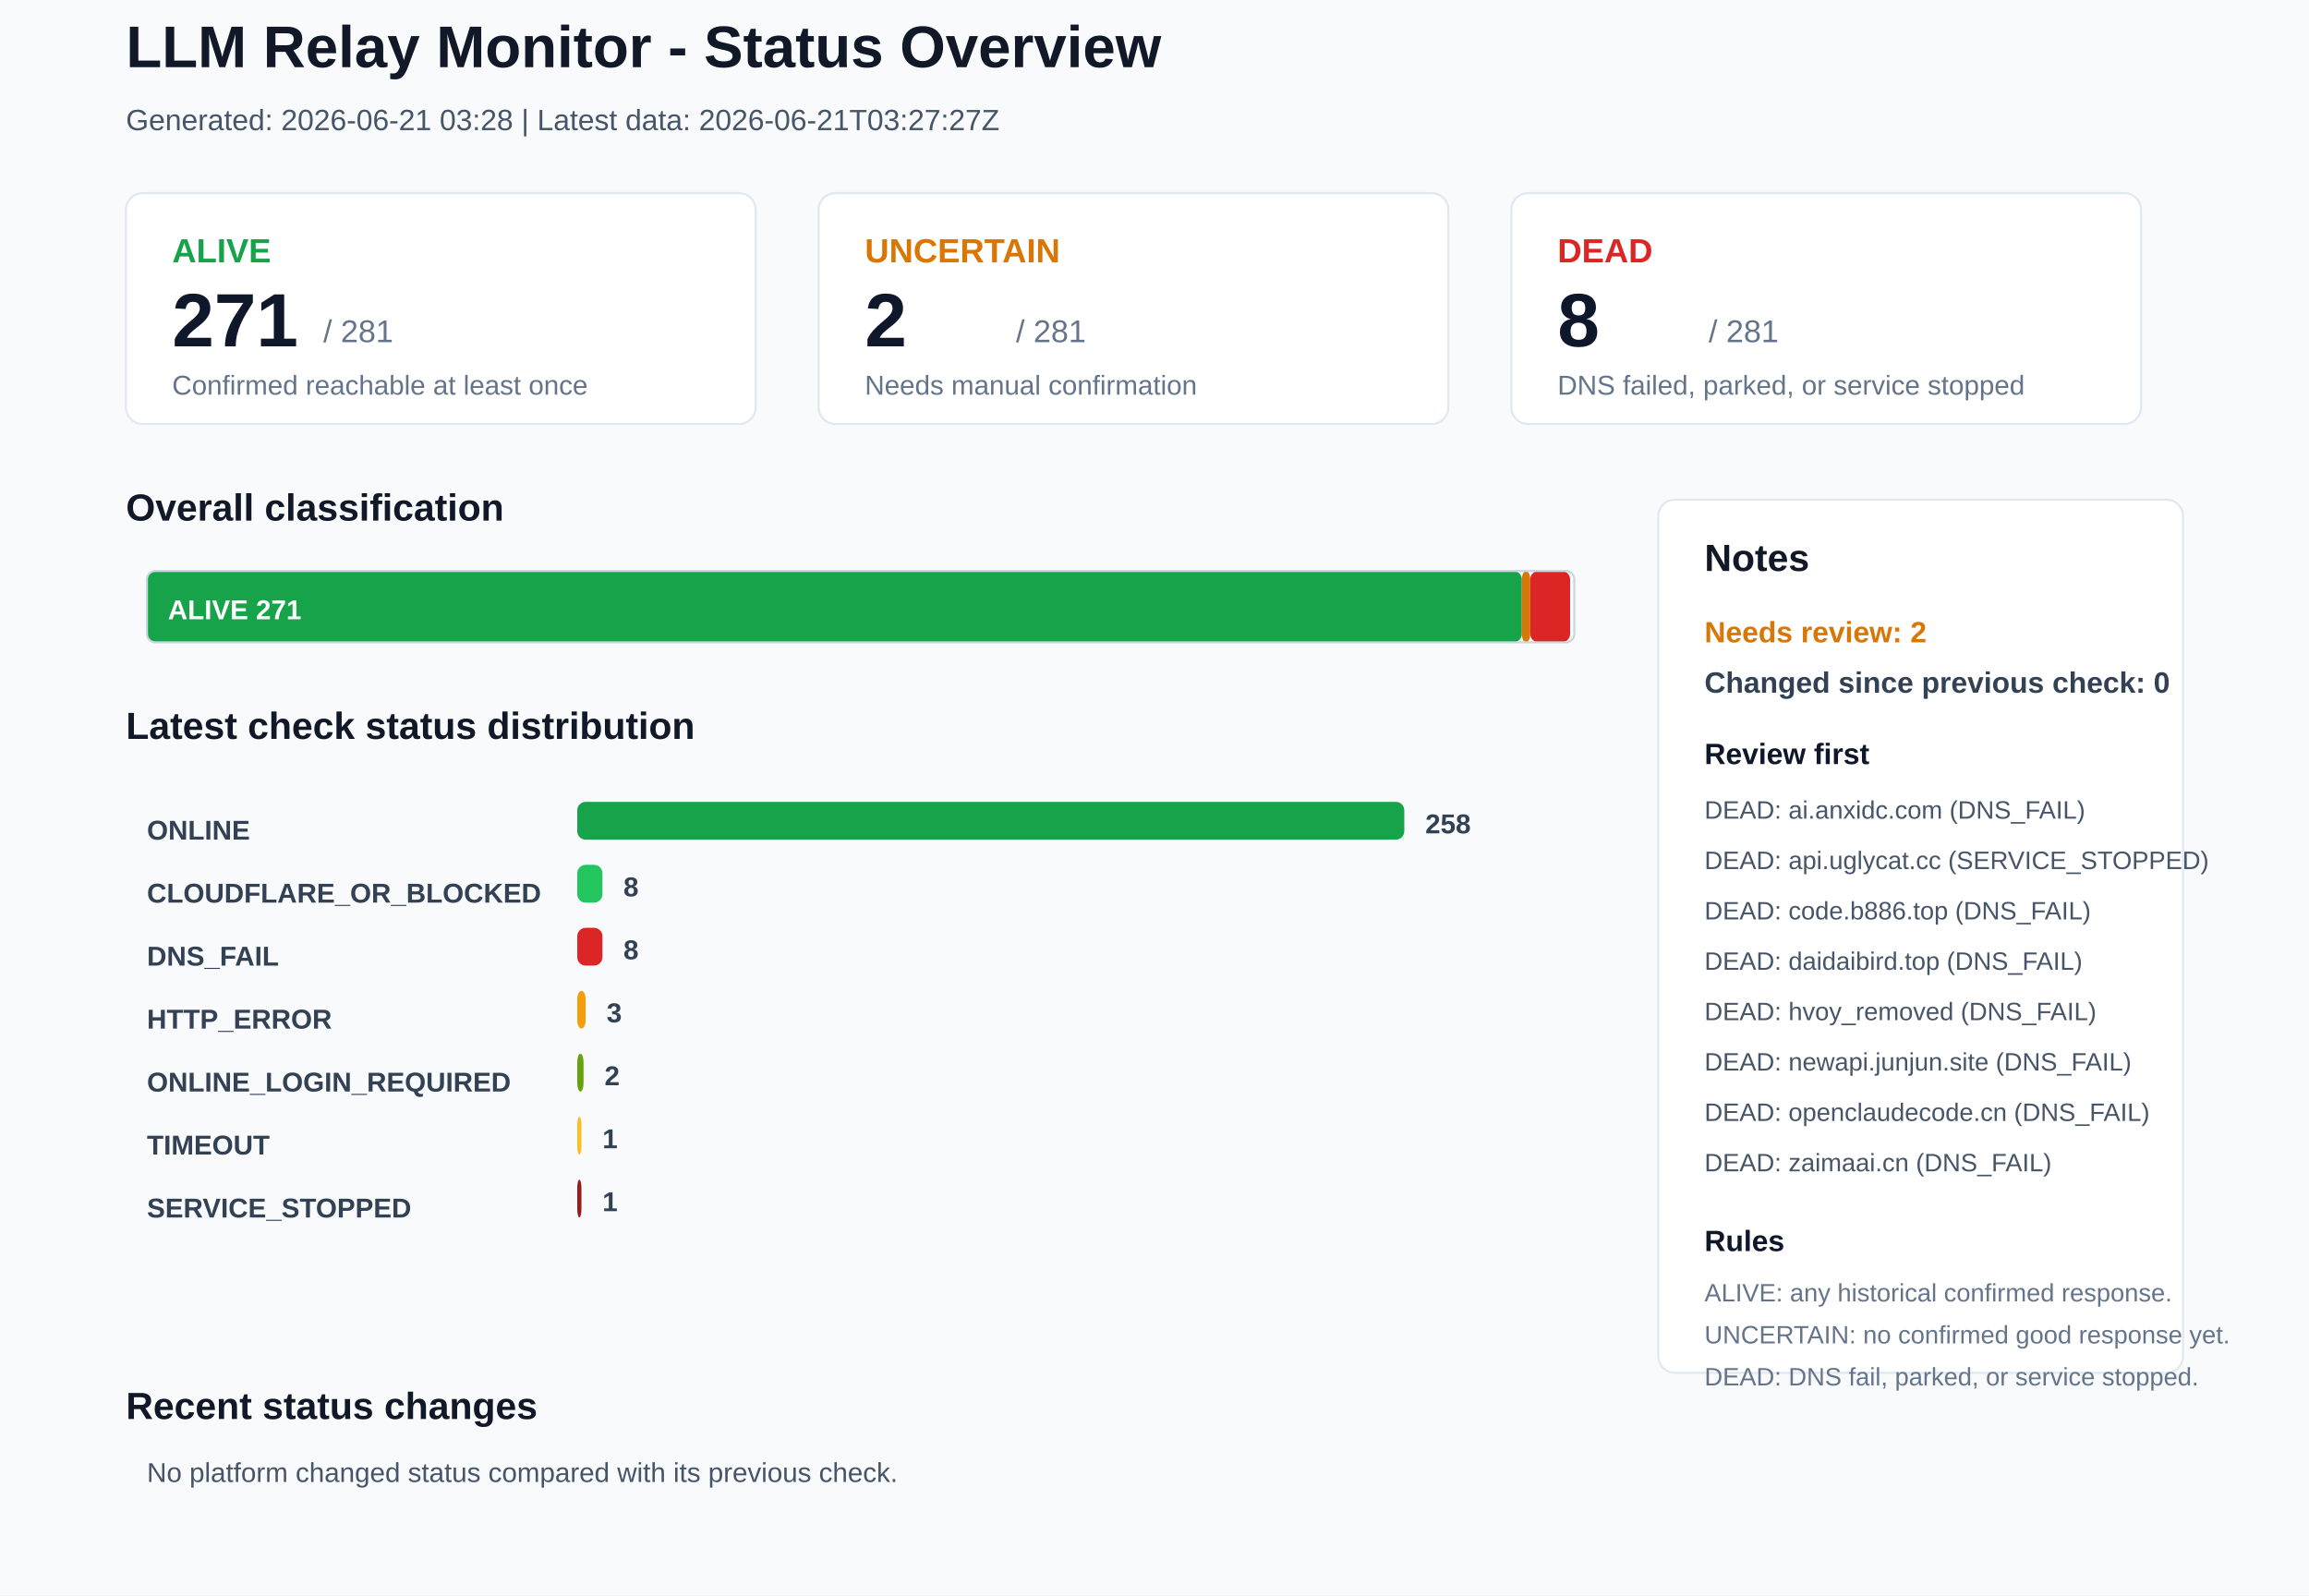
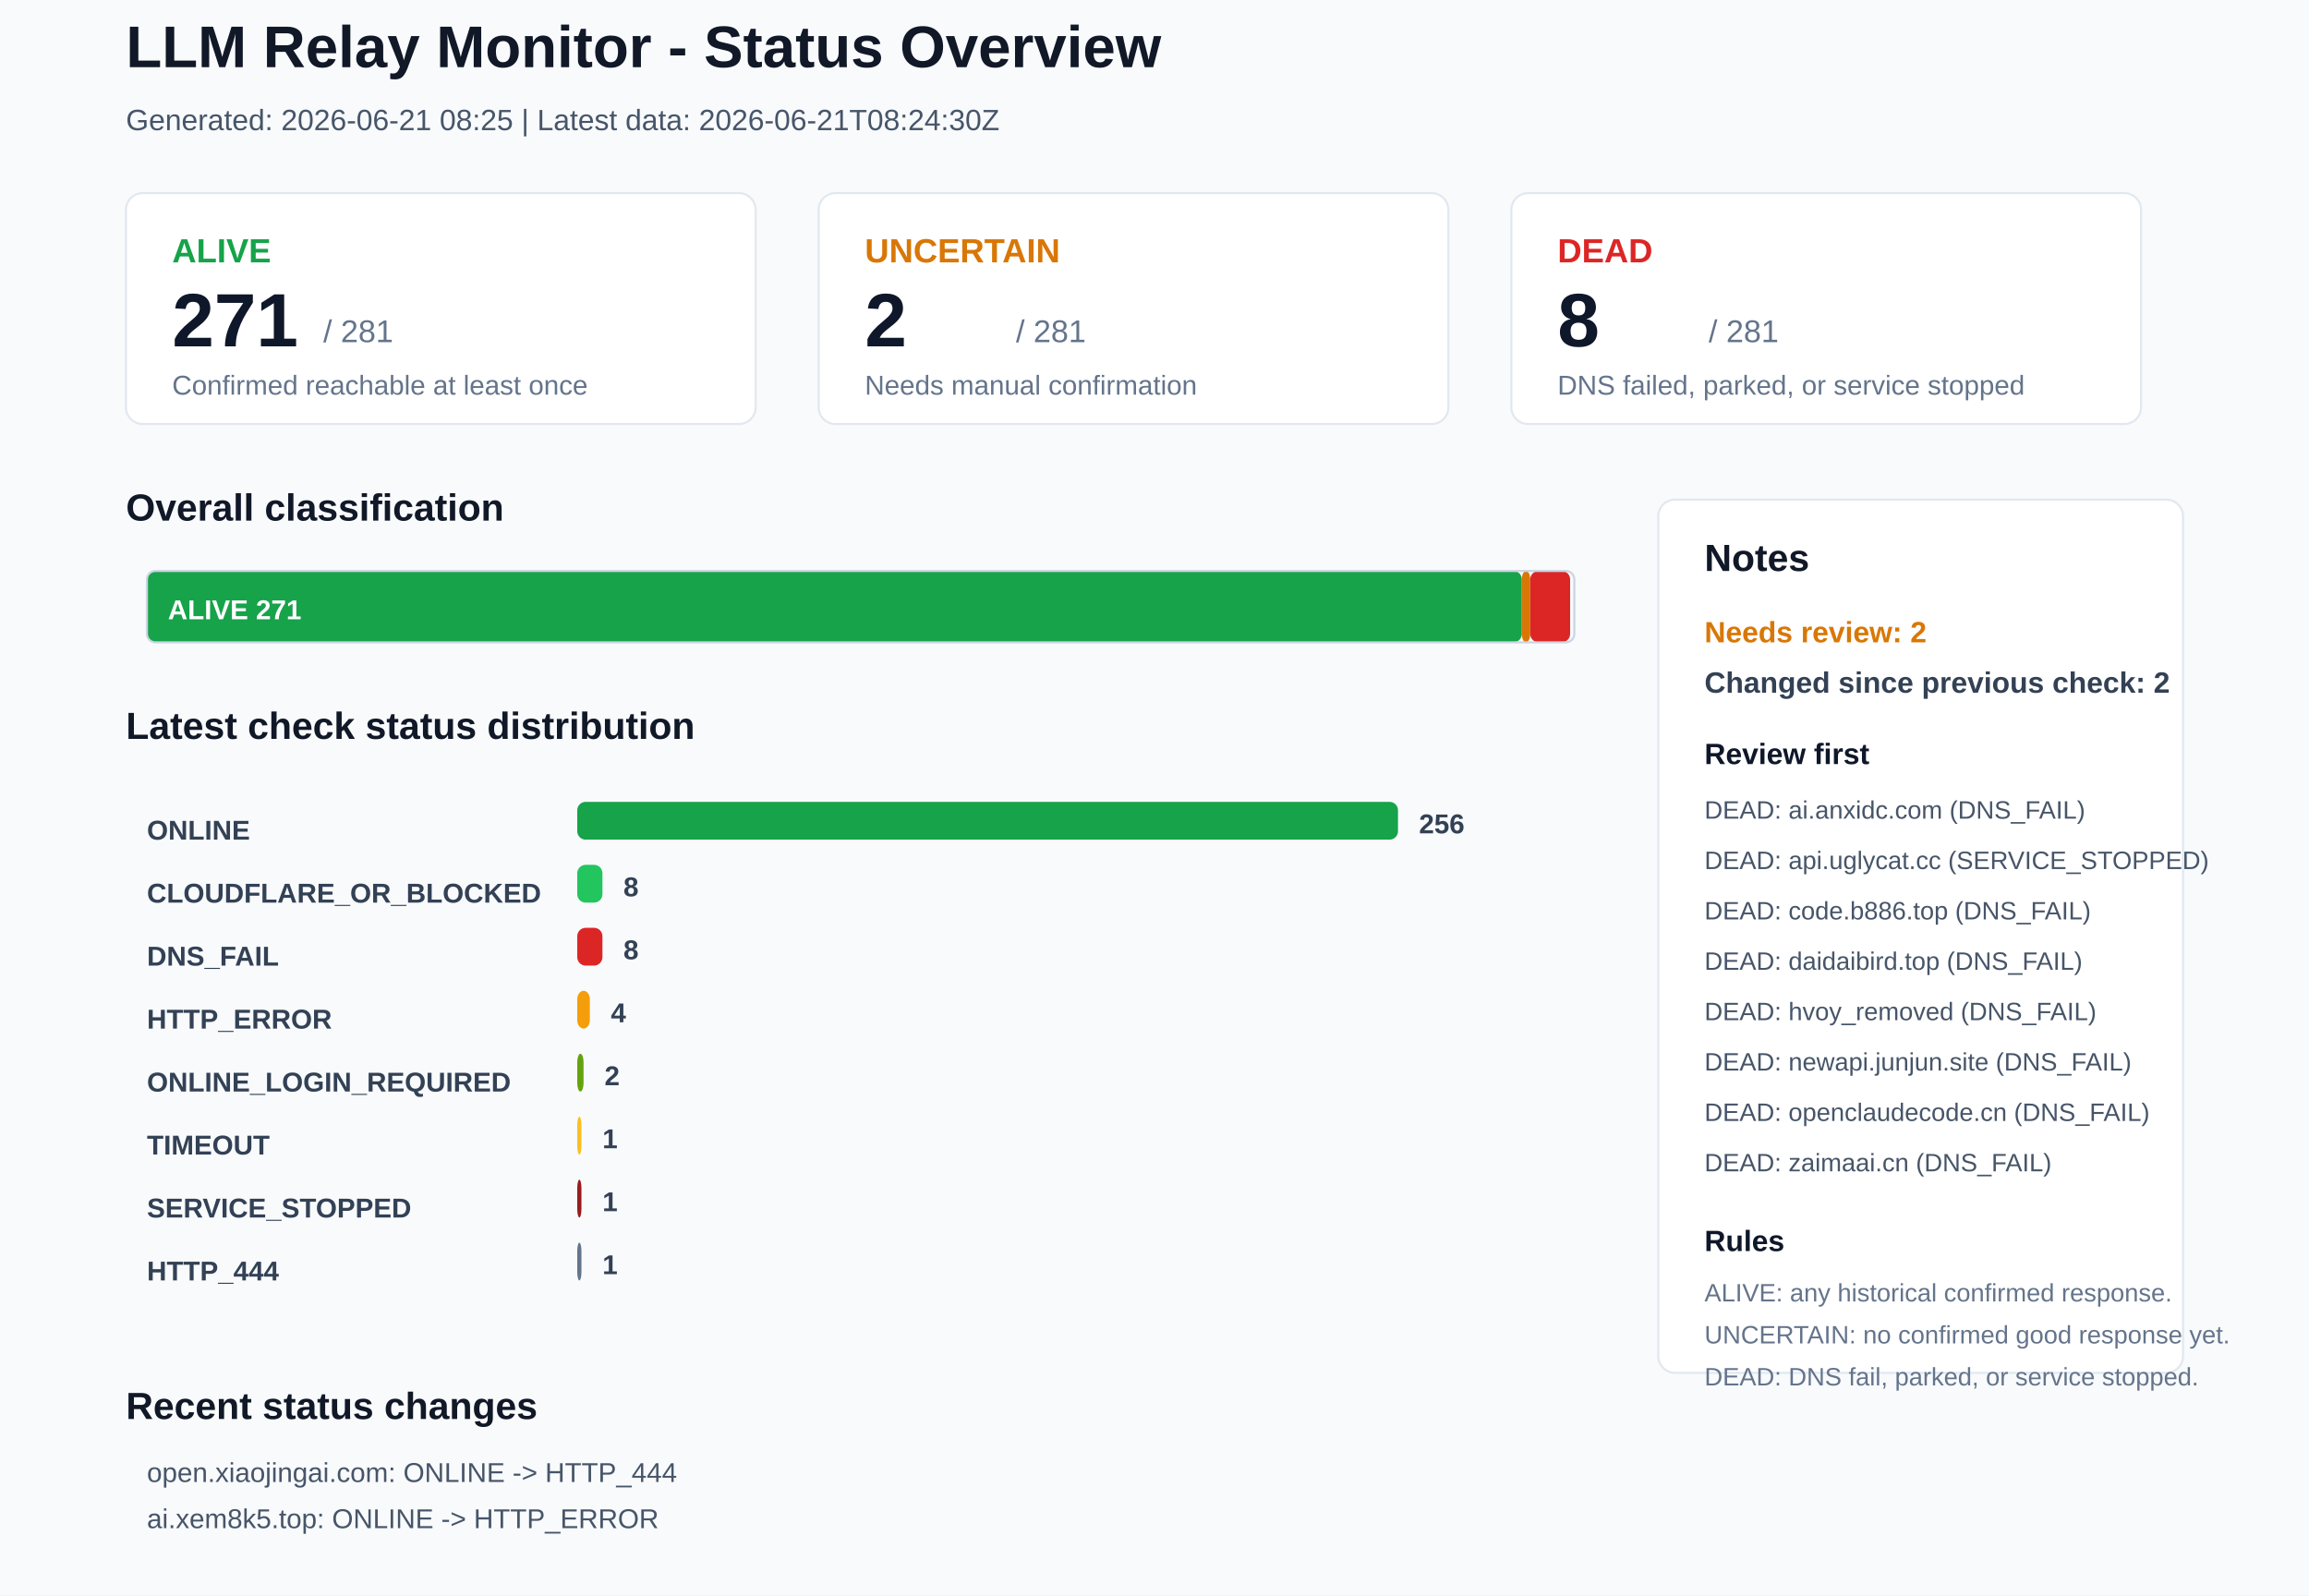
<svg xmlns="http://www.w3.org/2000/svg" width="1100" height="760" viewBox="0 0 1100 760">
  <rect x="0" y="0" width="1100" height="760" rx="0" fill="#F8FAFC" stroke="none" />
  <text x="60" y="32" font-family="Arial, sans-serif" font-size="28" font-weight="700" fill="#111827">LLM Relay Monitor - Status Overview</text>
-   <text x="60" y="62" font-family="Arial, sans-serif" font-size="14" font-weight="400" fill="#475569">Generated: 2026-06-21 03:28 | Latest data: 2026-06-21T03:27:27Z</text>
+   <text x="60" y="62" font-family="Arial, sans-serif" font-size="14" font-weight="400" fill="#475569">Generated: 2026-06-21 08:25 | Latest data: 2026-06-21T08:24:30Z</text>
  <rect x="60" y="92" width="300" height="110" rx="8" fill="#FFFFFF" stroke="#E2E8F0" />
  <text x="82" y="125" font-family="Arial, sans-serif" font-size="16" font-weight="700" fill="#16A34A">ALIVE</text>
  <text x="82" y="165" font-family="Arial, sans-serif" font-size="36" font-weight="700" fill="#0F172A">271</text>
  <text x="154" y="163" font-family="Arial, sans-serif" font-size="15" font-weight="400" fill="#64748B">/ 281</text>
  <text x="82" y="188" font-family="Arial, sans-serif" font-size="13" font-weight="400" fill="#64748B">Confirmed reachable at least once</text>
  <rect x="390" y="92" width="300" height="110" rx="8" fill="#FFFFFF" stroke="#E2E8F0" />
  <text x="412" y="125" font-family="Arial, sans-serif" font-size="16" font-weight="700" fill="#D97706">UNCERTAIN</text>
  <text x="412" y="165" font-family="Arial, sans-serif" font-size="36" font-weight="700" fill="#0F172A">2</text>
  <text x="484" y="163" font-family="Arial, sans-serif" font-size="15" font-weight="400" fill="#64748B">/ 281</text>
  <text x="412" y="188" font-family="Arial, sans-serif" font-size="13" font-weight="400" fill="#64748B">Needs manual confirmation</text>
  <rect x="720" y="92" width="300" height="110" rx="8" fill="#FFFFFF" stroke="#E2E8F0" />
  <text x="742" y="125" font-family="Arial, sans-serif" font-size="16" font-weight="700" fill="#DC2626">DEAD</text>
  <text x="742" y="165" font-family="Arial, sans-serif" font-size="36" font-weight="700" fill="#0F172A">8</text>
  <text x="814" y="163" font-family="Arial, sans-serif" font-size="15" font-weight="400" fill="#64748B">/ 281</text>
  <text x="742" y="188" font-family="Arial, sans-serif" font-size="13" font-weight="400" fill="#64748B">DNS failed, parked, or service stopped</text>
  <text x="60" y="248" font-family="Arial, sans-serif" font-size="18" font-weight="700" fill="#111827">Overall classification</text>
  <rect x="70" y="272" width="655" height="34" rx="4" fill="#16A34A" stroke="none" />
  <text x="80" y="295" font-family="Arial, sans-serif" font-size="13" font-weight="700" fill="#FFFFFF">ALIVE 271</text>
  <rect x="725" y="272" width="4" height="34" rx="4" fill="#D97706" stroke="none" />
  <rect x="729" y="272" width="19" height="34" rx="4" fill="#DC2626" stroke="none" />
  <rect x="70" y="272" width="680" height="34" rx="4" fill="none" stroke="#CBD5E1" />
  <text x="60" y="352" font-family="Arial, sans-serif" font-size="18" font-weight="700" fill="#111827">Latest check status distribution</text>
  <text x="70" y="400" font-family="Arial, sans-serif" font-size="13" font-weight="700" fill="#334155">ONLINE</text>
-   <rect x="275" y="382" width="394" height="18" rx="4" fill="#16A34A" stroke="none" />
-   <text x="679" y="397" font-family="Arial, sans-serif" font-size="13" font-weight="700" fill="#334155">258</text>
+   <rect x="275" y="382" width="391" height="18" rx="4" fill="#16A34A" stroke="none" />
+   <text x="676" y="397" font-family="Arial, sans-serif" font-size="13" font-weight="700" fill="#334155">256</text>
  <text x="70" y="430" font-family="Arial, sans-serif" font-size="13" font-weight="700" fill="#334155">CLOUDFLARE_OR_BLOCKED</text>
  <rect x="275" y="412" width="12" height="18" rx="4" fill="#22C55E" stroke="none" />
  <text x="297" y="427" font-family="Arial, sans-serif" font-size="13" font-weight="700" fill="#334155">8</text>
  <text x="70" y="460" font-family="Arial, sans-serif" font-size="13" font-weight="700" fill="#334155">DNS_FAIL</text>
  <rect x="275" y="442" width="12" height="18" rx="4" fill="#DC2626" stroke="none" />
  <text x="297" y="457" font-family="Arial, sans-serif" font-size="13" font-weight="700" fill="#334155">8</text>
  <text x="70" y="490" font-family="Arial, sans-serif" font-size="13" font-weight="700" fill="#334155">HTTP_ERROR</text>
-   <rect x="275" y="472" width="4" height="18" rx="4" fill="#F59E0B" stroke="none" />
-   <text x="289" y="487" font-family="Arial, sans-serif" font-size="13" font-weight="700" fill="#334155">3</text>
+   <rect x="275" y="472" width="6" height="18" rx="4" fill="#F59E0B" stroke="none" />
+   <text x="291" y="487" font-family="Arial, sans-serif" font-size="13" font-weight="700" fill="#334155">4</text>
  <text x="70" y="520" font-family="Arial, sans-serif" font-size="13" font-weight="700" fill="#334155">ONLINE_LOGIN_REQUIRED</text>
  <rect x="275" y="502" width="3" height="18" rx="4" fill="#65A30D" stroke="none" />
  <text x="288" y="517" font-family="Arial, sans-serif" font-size="13" font-weight="700" fill="#334155">2</text>
  <text x="70" y="550" font-family="Arial, sans-serif" font-size="13" font-weight="700" fill="#334155">TIMEOUT</text>
  <rect x="275" y="532" width="2" height="18" rx="4" fill="#FBBF24" stroke="none" />
  <text x="287" y="547" font-family="Arial, sans-serif" font-size="13" font-weight="700" fill="#334155">1</text>
  <text x="70" y="580" font-family="Arial, sans-serif" font-size="13" font-weight="700" fill="#334155">SERVICE_STOPPED</text>
  <rect x="275" y="562" width="2" height="18" rx="4" fill="#991B1B" stroke="none" />
  <text x="287" y="577" font-family="Arial, sans-serif" font-size="13" font-weight="700" fill="#334155">1</text>
+   <text x="70" y="610" font-family="Arial, sans-serif" font-size="13" font-weight="700" fill="#334155">HTTP_444</text>
+   <rect x="275" y="592" width="2" height="18" rx="4" fill="#64748B" stroke="none" />
+   <text x="287" y="607" font-family="Arial, sans-serif" font-size="13" font-weight="700" fill="#334155">1</text>
  <rect x="790" y="238" width="250" height="416" rx="8" fill="#FFFFFF" stroke="#E2E8F0" />
  <text x="812" y="272" font-family="Arial, sans-serif" font-size="18" font-weight="700" fill="#111827">Notes</text>
  <text x="812" y="306" font-family="Arial, sans-serif" font-size="14" font-weight="700" fill="#D97706">Needs review: 2</text>
-   <text x="812" y="330" font-family="Arial, sans-serif" font-size="14" font-weight="700" fill="#334155">Changed since previous check: 0</text>
+   <text x="812" y="330" font-family="Arial, sans-serif" font-size="14" font-weight="700" fill="#334155">Changed since previous check: 2</text>
  <text x="812" y="364" font-family="Arial, sans-serif" font-size="14" font-weight="700" fill="#0F172A">Review first</text>
  <text x="812" y="390" font-family="Arial, sans-serif" font-size="12" font-weight="400" fill="#475569">DEAD: ai.anxidc.com (DNS_FAIL)</text>
  <text x="812" y="414" font-family="Arial, sans-serif" font-size="12" font-weight="400" fill="#475569">DEAD: api.uglycat.cc (SERVICE_STOPPED)</text>
  <text x="812" y="438" font-family="Arial, sans-serif" font-size="12" font-weight="400" fill="#475569">DEAD: code.b886.top (DNS_FAIL)</text>
  <text x="812" y="462" font-family="Arial, sans-serif" font-size="12" font-weight="400" fill="#475569">DEAD: daidaibird.top (DNS_FAIL)</text>
  <text x="812" y="486" font-family="Arial, sans-serif" font-size="12" font-weight="400" fill="#475569">DEAD: hvoy_removed (DNS_FAIL)</text>
  <text x="812" y="510" font-family="Arial, sans-serif" font-size="12" font-weight="400" fill="#475569">DEAD: newapi.junjun.site (DNS_FAIL)</text>
  <text x="812" y="534" font-family="Arial, sans-serif" font-size="12" font-weight="400" fill="#475569">DEAD: openclaudecode.cn (DNS_FAIL)</text>
  <text x="812" y="558" font-family="Arial, sans-serif" font-size="12" font-weight="400" fill="#475569">DEAD: zaimaai.cn (DNS_FAIL)</text>
  <text x="812" y="596" font-family="Arial, sans-serif" font-size="14" font-weight="700" fill="#0F172A">Rules</text>
  <text x="812" y="620" font-family="Arial, sans-serif" font-size="12" font-weight="400" fill="#64748B">ALIVE: any historical confirmed response.</text>
  <text x="812" y="640" font-family="Arial, sans-serif" font-size="12" font-weight="400" fill="#64748B">UNCERTAIN: no confirmed good response yet.</text>
  <text x="812" y="660" font-family="Arial, sans-serif" font-size="12" font-weight="400" fill="#64748B">DEAD: DNS fail, parked, or service stopped.</text>
  <text x="60" y="676" font-family="Arial, sans-serif" font-size="18" font-weight="700" fill="#111827">Recent status changes</text>
-   <text x="70" y="706" font-family="Arial, sans-serif" font-size="13" font-weight="400" fill="#475569">No platform changed status compared with its previous check.</text>
+   <text x="70" y="706" font-family="Arial, sans-serif" font-size="13" font-weight="400" fill="#475569">open.xiaojingai.com: ONLINE -&gt; HTTP_444</text>
+   <text x="70" y="728" font-family="Arial, sans-serif" font-size="13" font-weight="400" fill="#475569">ai.xem8k5.top: ONLINE -&gt; HTTP_ERROR</text>
</svg>
